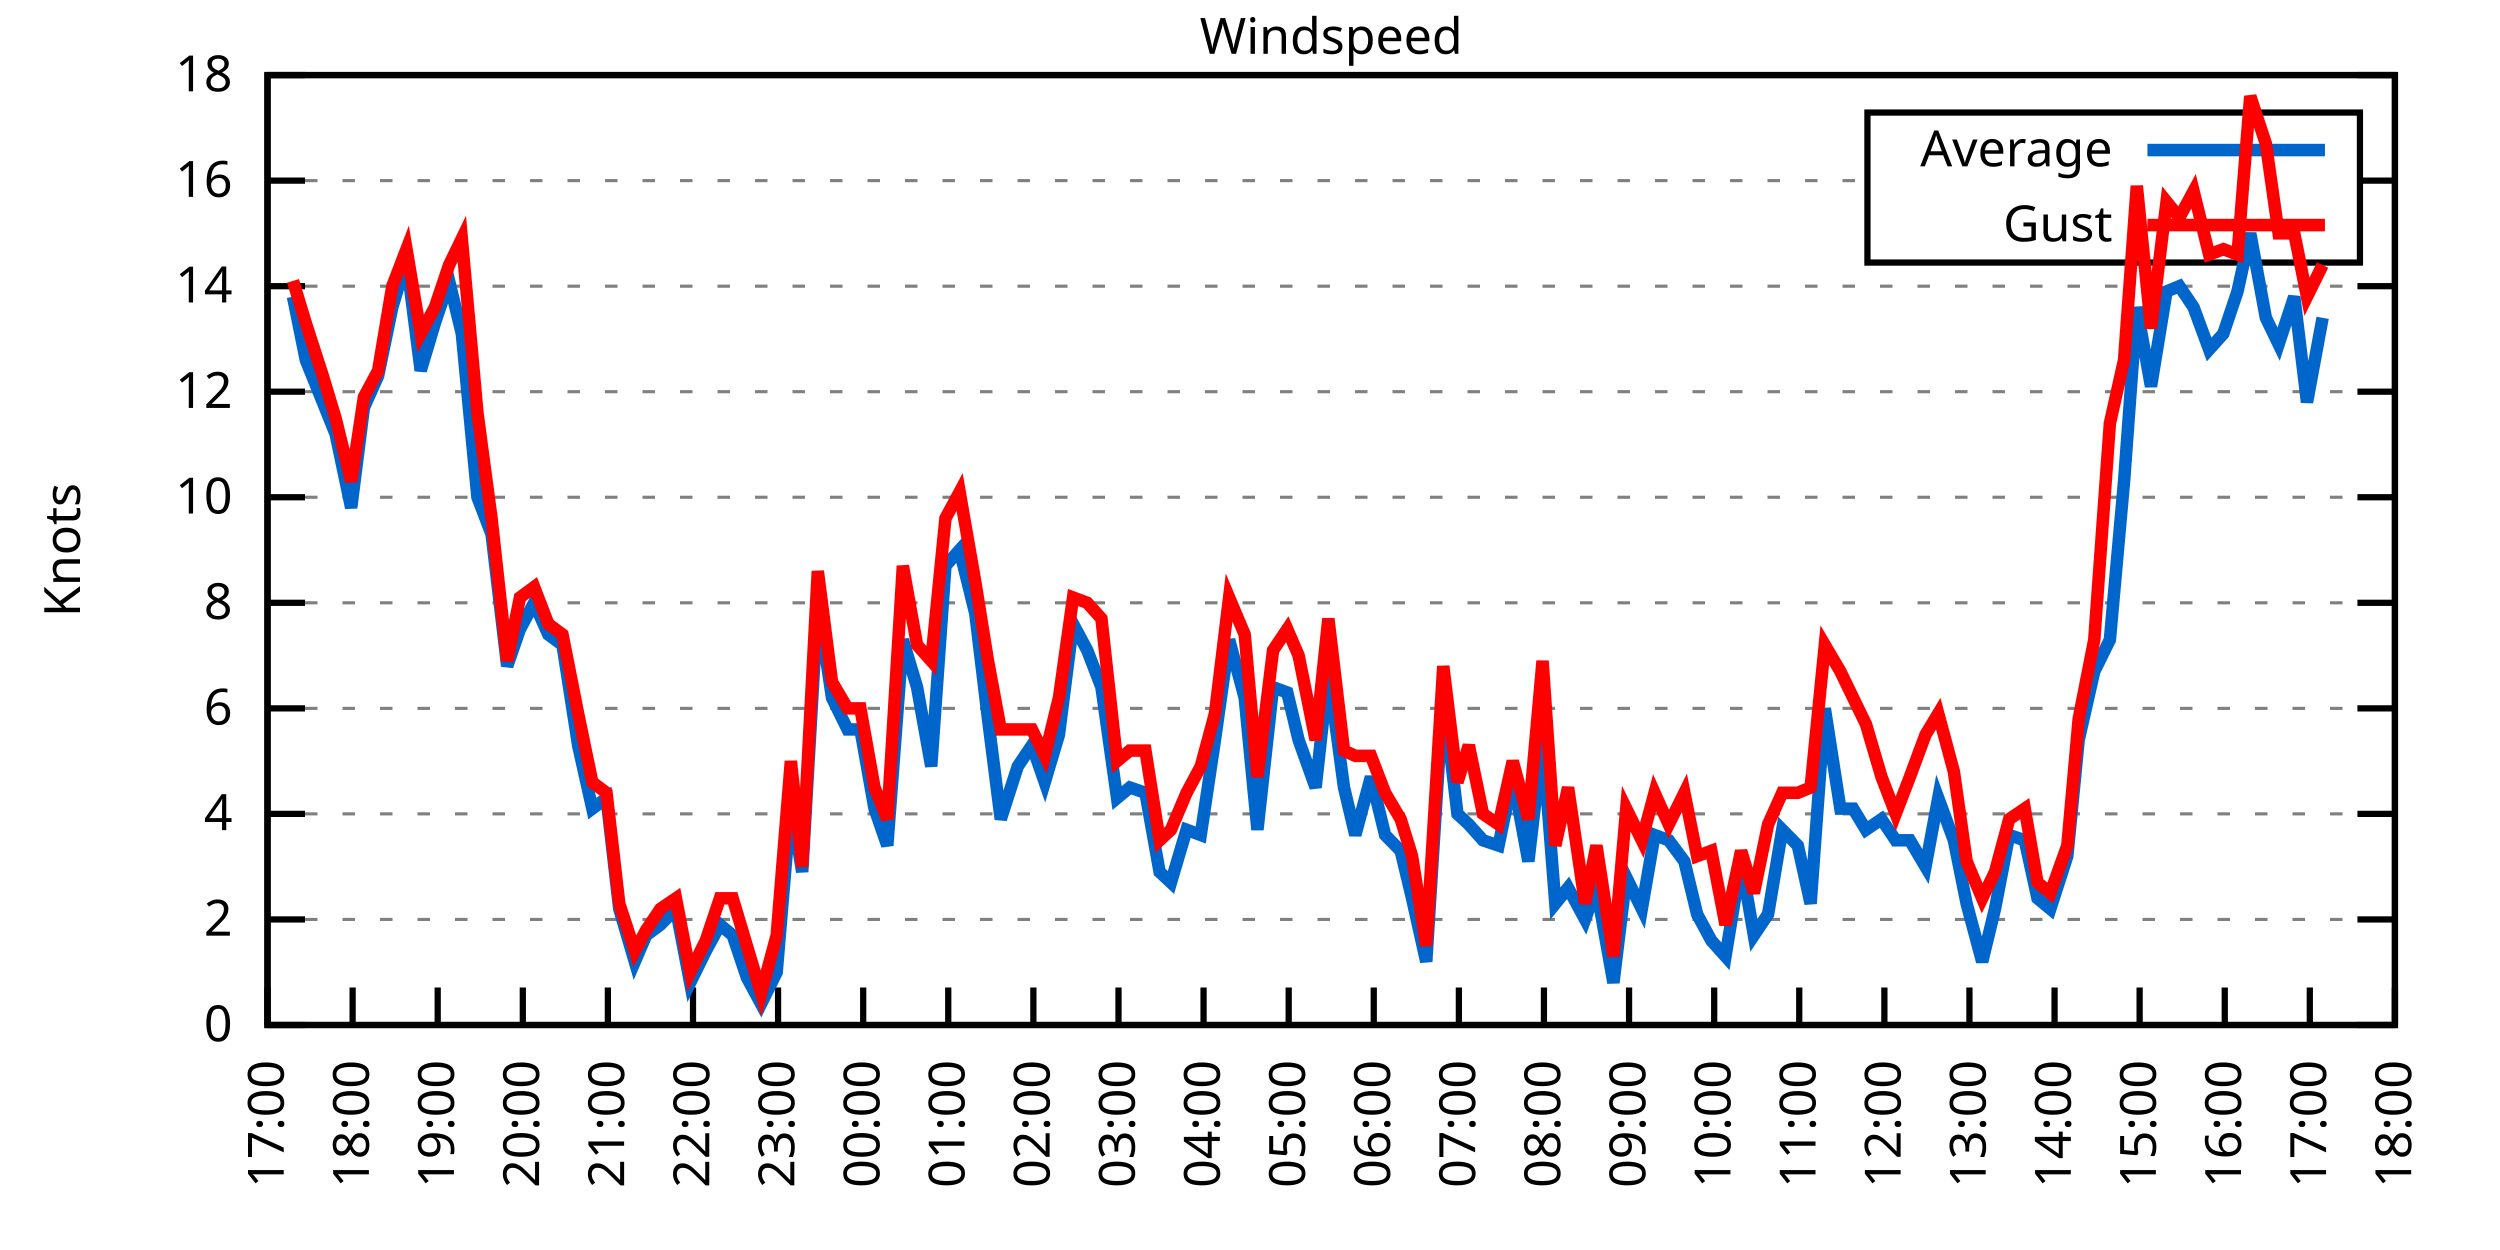
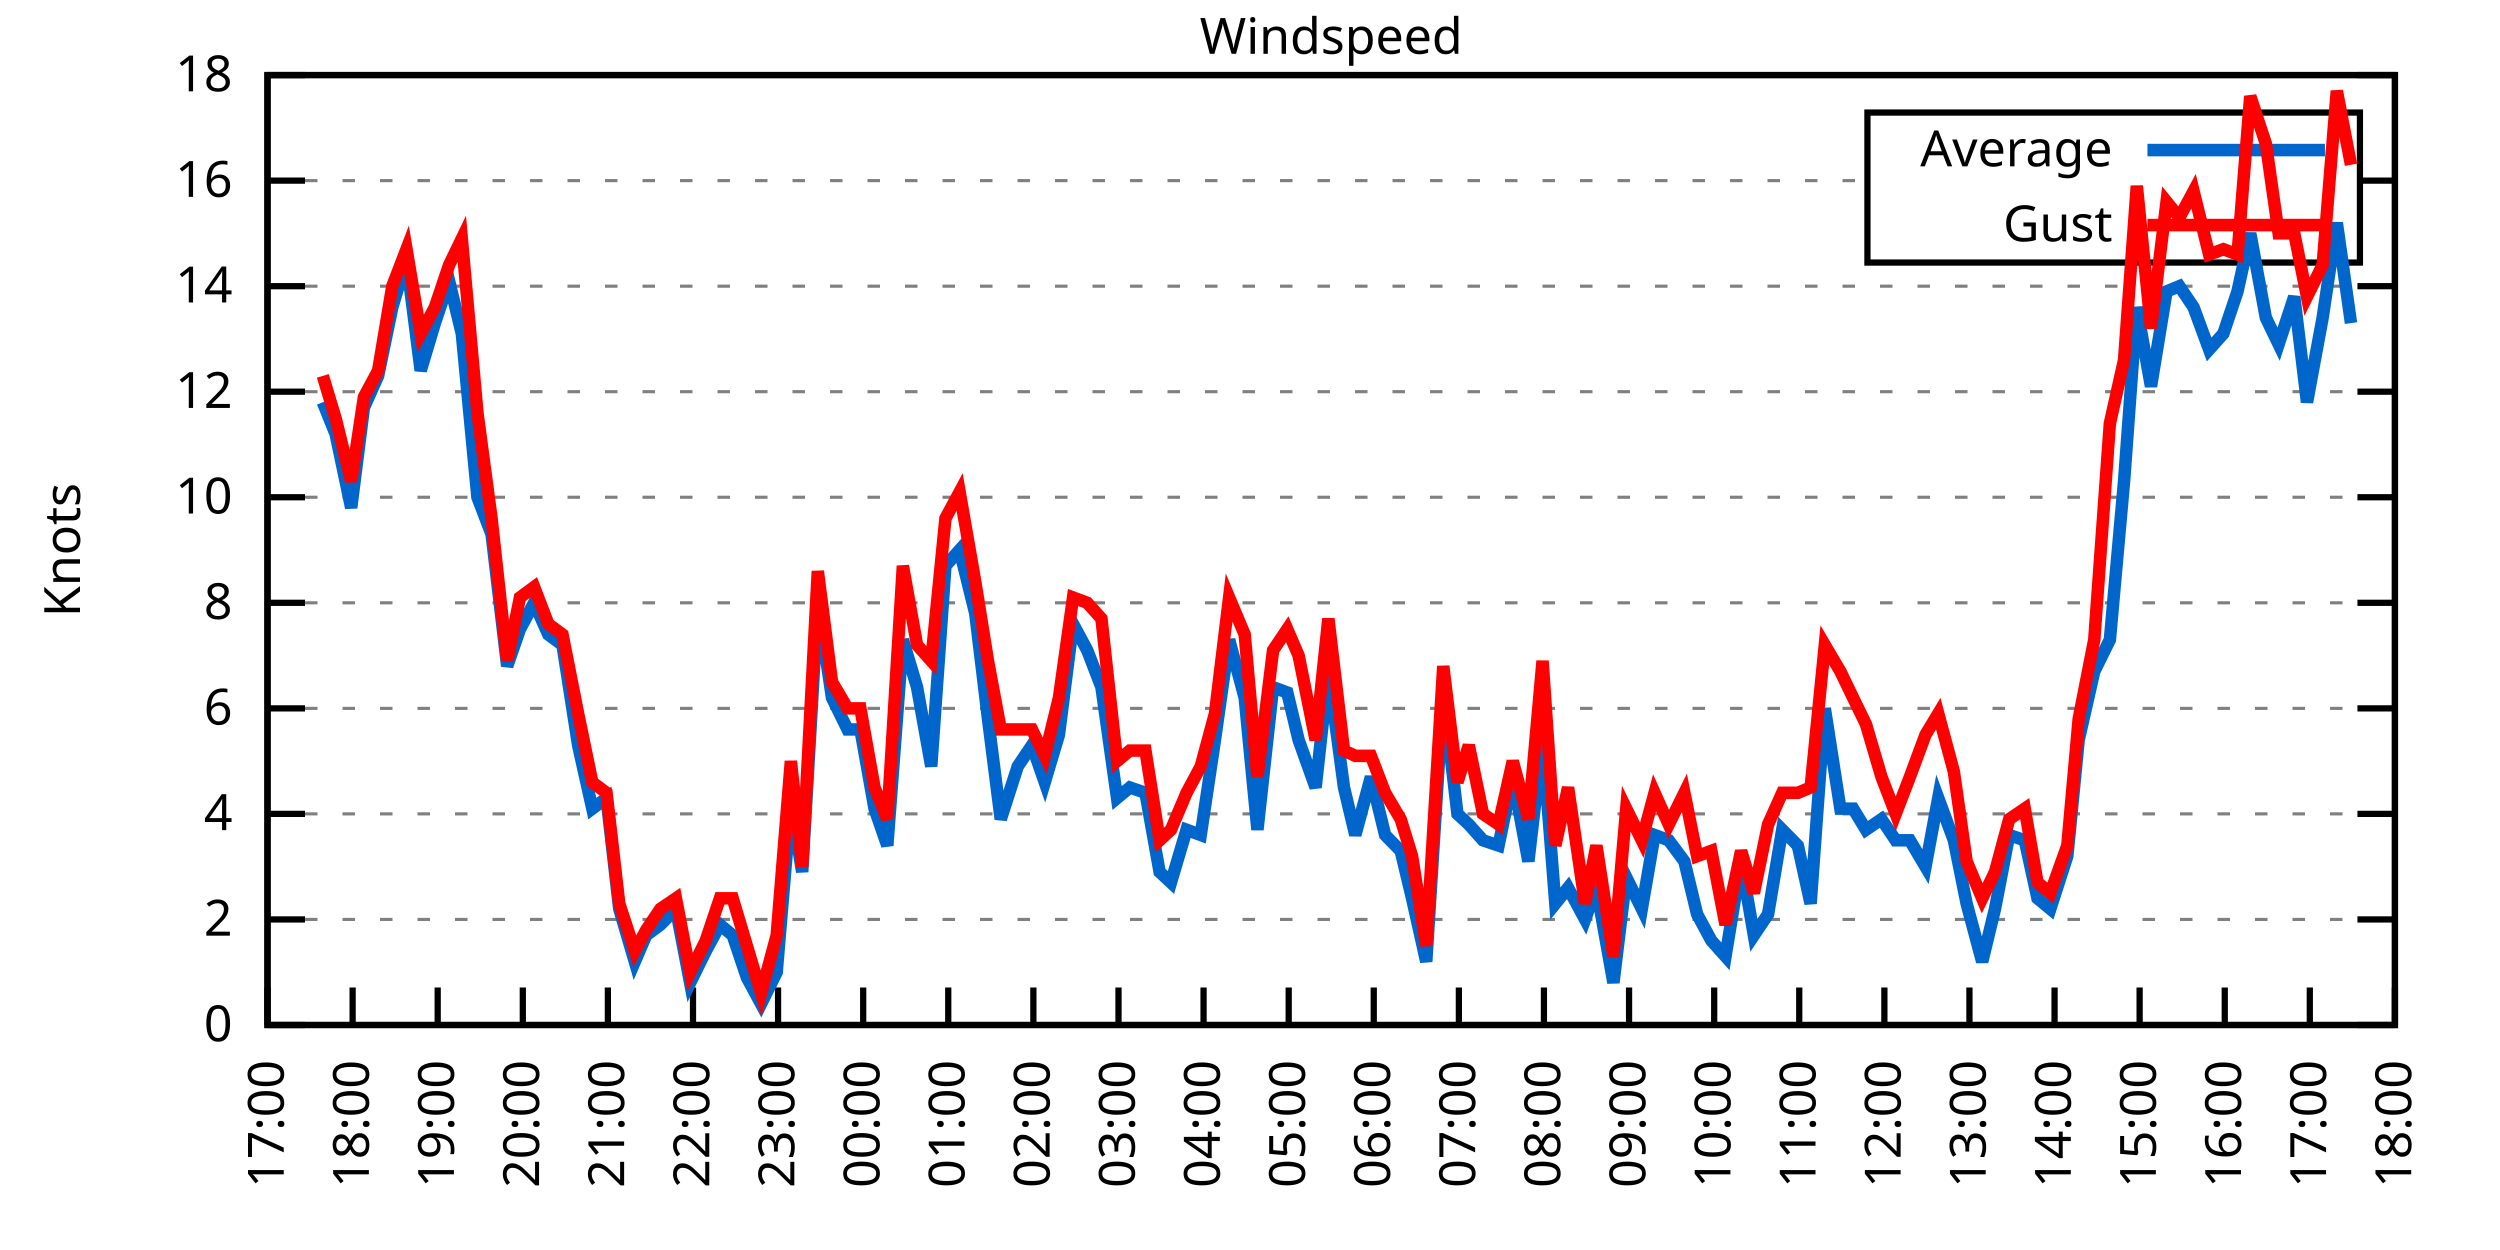
<svg xmlns="http://www.w3.org/2000/svg" xmlns:xlink="http://www.w3.org/1999/xlink" width="400" height="200" viewBox="0 0 400 200">
  <g id="gnuplot_canvas">
    <rect x="0" y="0" width="400" height="200" fill="none" />
    <defs>
      <circle id="gpDot" r="0.5" stroke-width="0.5" stroke="currentColor" />
      <path id="gpPt0" stroke-width="0.333" stroke="currentColor" d="M-1,0 h2 M0,-1 v2" />
      <path id="gpPt1" stroke-width="0.333" stroke="currentColor" d="M-1,-1 L1,1 M1,-1 L-1,1" />
      <path id="gpPt2" stroke-width="0.333" stroke="currentColor" d="M-1,0 L1,0 M0,-1 L0,1 M-1,-1 L1,1 M-1,1 L1,-1" />
      <rect id="gpPt3" stroke-width="0.333" stroke="currentColor" x="-1" y="-1" width="2" height="2" />
      <rect id="gpPt4" stroke-width="0.333" stroke="currentColor" fill="currentColor" x="-1" y="-1" width="2" height="2" />
      <circle id="gpPt5" stroke-width="0.333" stroke="currentColor" cx="0" cy="0" r="1" />
      <use xlink:href="#gpPt5" id="gpPt6" fill="currentColor" stroke="none" />
      <path id="gpPt7" stroke-width="0.333" stroke="currentColor" d="M0,-1.33 L-1.33,0.67 L1.33,0.67 z" />
      <use xlink:href="#gpPt7" id="gpPt8" fill="currentColor" stroke="none" />
      <use xlink:href="#gpPt7" id="gpPt9" stroke="currentColor" transform="rotate(180)" />
      <use xlink:href="#gpPt9" id="gpPt10" fill="currentColor" stroke="none" />
      <use xlink:href="#gpPt3" id="gpPt11" stroke="currentColor" transform="rotate(45)" />
      <use xlink:href="#gpPt11" id="gpPt12" fill="currentColor" stroke="none" />
      <path id="gpPt13" stroke-width="0.333" stroke="currentColor" d="M0,1.330 L1.265,0.411 L0.782,-1.067 L-0.782,-1.076 L-1.265,0.411 z" />
      <use xlink:href="#gpPt13" id="gpPt14" fill="currentColor" stroke="none" />
      <filter id="textbox" filterUnits="objectBoundingBox" x="0" y="0" height="1" width="1">
        <feFlood flood-color="white" flood-opacity="1" result="bgnd" />
        <feComposite in="SourceGraphic" in2="bgnd" operator="atop" />
      </filter>
      <filter id="greybox" filterUnits="objectBoundingBox" x="0" y="0" height="1" width="1">
        <feFlood flood-color="lightgrey" flood-opacity="1" result="grey" />
        <feComposite in="SourceGraphic" in2="grey" operator="atop" />
      </filter>
    </defs>
    <g fill="none" color="white" stroke="currentColor" stroke-width="1.00" stroke-linecap="butt" stroke-linejoin="miter">
</g>
    <g fill="none" color="black" stroke="currentColor" stroke-width="1.00" stroke-linecap="butt" stroke-linejoin="miter">
      <g stroke="none" shape-rendering="crispEdges">
        <polygon fill="rgb(255, 255, 255)" points="42.80,164.00 383.18,164.00 383.18,12.02 42.80,12.02 " />
      </g>
    </g>
    <g fill="none" color="black" stroke="currentColor" stroke-width="1.00" stroke-linecap="butt" stroke-linejoin="miter">
</g>
    <g fill="none" color="black" stroke="black" stroke-width="0.50" stroke-linecap="butt" stroke-linejoin="miter">
</g>
    <g fill="none" color="gray" stroke="currentColor" stroke-width="0.50" stroke-linecap="butt" stroke-linejoin="miter">
      <path stroke="gray" stroke-dasharray="2,4" class="gridline" d="M42.80,164.00 L383.19,164.00  " />
    </g>
    <g fill="none" color="gray" stroke="gray" stroke-width="1.00" stroke-linecap="butt" stroke-linejoin="miter">
</g>
    <g fill="none" color="black" stroke="currentColor" stroke-width="1.00" stroke-linecap="butt" stroke-linejoin="miter">
      <path stroke="black" d="M42.80,164.00 L48.80,164.00 M383.19,164.00 L377.19,164.00  " />
      <g transform="translate(37.20,166.60)" stroke="none" fill="black" font-family="Sans" font-size="8.00" text-anchor="end">
        <text>
          <tspan font-family="Sans"> 0</tspan>
        </text>
      </g>
    </g>
    <g fill="none" color="black" stroke="currentColor" stroke-width="1.00" stroke-linecap="butt" stroke-linejoin="miter">
</g>
    <g fill="none" color="black" stroke="black" stroke-width="0.50" stroke-linecap="butt" stroke-linejoin="miter">
</g>
    <g fill="none" color="gray" stroke="currentColor" stroke-width="0.50" stroke-linecap="butt" stroke-linejoin="miter">
      <path stroke="gray" stroke-dasharray="2,4" class="gridline" d="M42.80,147.11 L383.19,147.11  " />
    </g>
    <g fill="none" color="gray" stroke="gray" stroke-width="1.00" stroke-linecap="butt" stroke-linejoin="miter">
</g>
    <g fill="none" color="black" stroke="currentColor" stroke-width="1.00" stroke-linecap="butt" stroke-linejoin="miter">
      <path stroke="black" d="M42.80,147.11 L48.80,147.11 M383.19,147.11 L377.19,147.11  " />
      <g transform="translate(37.20,149.71)" stroke="none" fill="black" font-family="Sans" font-size="8.00" text-anchor="end">
        <text>
          <tspan font-family="Sans"> 2</tspan>
        </text>
      </g>
    </g>
    <g fill="none" color="black" stroke="currentColor" stroke-width="1.00" stroke-linecap="butt" stroke-linejoin="miter">
</g>
    <g fill="none" color="black" stroke="black" stroke-width="0.50" stroke-linecap="butt" stroke-linejoin="miter">
</g>
    <g fill="none" color="gray" stroke="currentColor" stroke-width="0.50" stroke-linecap="butt" stroke-linejoin="miter">
      <path stroke="gray" stroke-dasharray="2,4" class="gridline" d="M42.80,130.22 L383.19,130.22  " />
    </g>
    <g fill="none" color="gray" stroke="gray" stroke-width="1.00" stroke-linecap="butt" stroke-linejoin="miter">
</g>
    <g fill="none" color="black" stroke="currentColor" stroke-width="1.00" stroke-linecap="butt" stroke-linejoin="miter">
      <path stroke="black" d="M42.80,130.22 L48.80,130.22 M383.19,130.22 L377.19,130.22  " />
      <g transform="translate(37.20,132.82)" stroke="none" fill="black" font-family="Sans" font-size="8.00" text-anchor="end">
        <text>
          <tspan font-family="Sans"> 4</tspan>
        </text>
      </g>
    </g>
    <g fill="none" color="black" stroke="currentColor" stroke-width="1.00" stroke-linecap="butt" stroke-linejoin="miter">
</g>
    <g fill="none" color="black" stroke="black" stroke-width="0.50" stroke-linecap="butt" stroke-linejoin="miter">
</g>
    <g fill="none" color="gray" stroke="currentColor" stroke-width="0.50" stroke-linecap="butt" stroke-linejoin="miter">
      <path stroke="gray" stroke-dasharray="2,4" class="gridline" d="M42.80,113.34 L383.19,113.34  " />
    </g>
    <g fill="none" color="gray" stroke="gray" stroke-width="1.00" stroke-linecap="butt" stroke-linejoin="miter">
</g>
    <g fill="none" color="black" stroke="currentColor" stroke-width="1.00" stroke-linecap="butt" stroke-linejoin="miter">
      <path stroke="black" d="M42.80,113.34 L48.80,113.34 M383.19,113.34 L377.19,113.34  " />
      <g transform="translate(37.20,115.94)" stroke="none" fill="black" font-family="Sans" font-size="8.00" text-anchor="end">
        <text>
          <tspan font-family="Sans"> 6</tspan>
        </text>
      </g>
    </g>
    <g fill="none" color="black" stroke="currentColor" stroke-width="1.00" stroke-linecap="butt" stroke-linejoin="miter">
</g>
    <g fill="none" color="black" stroke="black" stroke-width="0.50" stroke-linecap="butt" stroke-linejoin="miter">
</g>
    <g fill="none" color="gray" stroke="currentColor" stroke-width="0.50" stroke-linecap="butt" stroke-linejoin="miter">
      <path stroke="gray" stroke-dasharray="2,4" class="gridline" d="M42.80,96.45 L383.19,96.45  " />
    </g>
    <g fill="none" color="gray" stroke="gray" stroke-width="1.00" stroke-linecap="butt" stroke-linejoin="miter">
</g>
    <g fill="none" color="black" stroke="currentColor" stroke-width="1.00" stroke-linecap="butt" stroke-linejoin="miter">
      <path stroke="black" d="M42.80,96.45 L48.80,96.45 M383.19,96.45 L377.19,96.45  " />
      <g transform="translate(37.20,99.05)" stroke="none" fill="black" font-family="Sans" font-size="8.00" text-anchor="end">
        <text>
          <tspan font-family="Sans"> 8</tspan>
        </text>
      </g>
    </g>
    <g fill="none" color="black" stroke="currentColor" stroke-width="1.00" stroke-linecap="butt" stroke-linejoin="miter">
</g>
    <g fill="none" color="black" stroke="black" stroke-width="0.50" stroke-linecap="butt" stroke-linejoin="miter">
</g>
    <g fill="none" color="gray" stroke="currentColor" stroke-width="0.50" stroke-linecap="butt" stroke-linejoin="miter">
      <path stroke="gray" stroke-dasharray="2,4" class="gridline" d="M42.80,79.56 L383.19,79.56  " />
    </g>
    <g fill="none" color="gray" stroke="gray" stroke-width="1.00" stroke-linecap="butt" stroke-linejoin="miter">
</g>
    <g fill="none" color="black" stroke="currentColor" stroke-width="1.00" stroke-linecap="butt" stroke-linejoin="miter">
      <path stroke="black" d="M42.80,79.56 L48.80,79.56 M383.19,79.56 L377.19,79.56  " />
      <g transform="translate(37.20,82.16)" stroke="none" fill="black" font-family="Sans" font-size="8.00" text-anchor="end">
        <text>
          <tspan font-family="Sans"> 10</tspan>
        </text>
      </g>
    </g>
    <g fill="none" color="black" stroke="currentColor" stroke-width="1.00" stroke-linecap="butt" stroke-linejoin="miter">
</g>
    <g fill="none" color="black" stroke="black" stroke-width="0.50" stroke-linecap="butt" stroke-linejoin="miter">
</g>
    <g fill="none" color="gray" stroke="currentColor" stroke-width="0.50" stroke-linecap="butt" stroke-linejoin="miter">
      <path stroke="gray" stroke-dasharray="2,4" class="gridline" d="M42.80,62.67 L383.19,62.67  " />
    </g>
    <g fill="none" color="gray" stroke="gray" stroke-width="1.00" stroke-linecap="butt" stroke-linejoin="miter">
</g>
    <g fill="none" color="black" stroke="currentColor" stroke-width="1.00" stroke-linecap="butt" stroke-linejoin="miter">
      <path stroke="black" d="M42.80,62.67 L48.80,62.67 M383.19,62.67 L377.19,62.67  " />
      <g transform="translate(37.20,65.27)" stroke="none" fill="black" font-family="Sans" font-size="8.00" text-anchor="end">
        <text>
          <tspan font-family="Sans"> 12</tspan>
        </text>
      </g>
    </g>
    <g fill="none" color="black" stroke="currentColor" stroke-width="1.00" stroke-linecap="butt" stroke-linejoin="miter">
</g>
    <g fill="none" color="black" stroke="black" stroke-width="0.50" stroke-linecap="butt" stroke-linejoin="miter">
</g>
    <g fill="none" color="gray" stroke="currentColor" stroke-width="0.50" stroke-linecap="butt" stroke-linejoin="miter">
      <path stroke="gray" stroke-dasharray="2,4" class="gridline" d="M42.80,45.79 L383.19,45.79  " />
    </g>
    <g fill="none" color="gray" stroke="gray" stroke-width="1.00" stroke-linecap="butt" stroke-linejoin="miter">
</g>
    <g fill="none" color="black" stroke="currentColor" stroke-width="1.00" stroke-linecap="butt" stroke-linejoin="miter">
      <path stroke="black" d="M42.80,45.79 L48.80,45.79 M383.19,45.79 L377.19,45.79  " />
      <g transform="translate(37.20,48.39)" stroke="none" fill="black" font-family="Sans" font-size="8.00" text-anchor="end">
        <text>
          <tspan font-family="Sans"> 14</tspan>
        </text>
      </g>
    </g>
    <g fill="none" color="black" stroke="currentColor" stroke-width="1.00" stroke-linecap="butt" stroke-linejoin="miter">
</g>
    <g fill="none" color="black" stroke="black" stroke-width="0.50" stroke-linecap="butt" stroke-linejoin="miter">
</g>
    <g fill="none" color="gray" stroke="currentColor" stroke-width="0.50" stroke-linecap="butt" stroke-linejoin="miter">
      <path stroke="gray" stroke-dasharray="2,4" class="gridline" d="M42.80,28.90 L298.79,28.90 M377.59,28.90 L383.19,28.90  " />
    </g>
    <g fill="none" color="gray" stroke="gray" stroke-width="1.00" stroke-linecap="butt" stroke-linejoin="miter">
</g>
    <g fill="none" color="black" stroke="currentColor" stroke-width="1.00" stroke-linecap="butt" stroke-linejoin="miter">
      <path stroke="black" d="M42.80,28.90 L48.80,28.90 M383.19,28.90 L377.19,28.90  " />
      <g transform="translate(37.20,31.50)" stroke="none" fill="black" font-family="Sans" font-size="8.00" text-anchor="end">
        <text>
          <tspan font-family="Sans"> 16</tspan>
        </text>
      </g>
    </g>
    <g fill="none" color="black" stroke="currentColor" stroke-width="1.00" stroke-linecap="butt" stroke-linejoin="miter">
</g>
    <g fill="none" color="black" stroke="black" stroke-width="0.50" stroke-linecap="butt" stroke-linejoin="miter">
</g>
    <g fill="none" color="gray" stroke="currentColor" stroke-width="0.50" stroke-linecap="butt" stroke-linejoin="miter">
      <path stroke="gray" stroke-dasharray="2,4" class="gridline" d="M42.80,12.01 L383.19,12.01  " />
    </g>
    <g fill="none" color="gray" stroke="gray" stroke-width="1.00" stroke-linecap="butt" stroke-linejoin="miter">
</g>
    <g fill="none" color="black" stroke="currentColor" stroke-width="1.00" stroke-linecap="butt" stroke-linejoin="miter">
      <path stroke="black" d="M42.80,12.01 L48.80,12.01 M383.19,12.01 L377.19,12.01  " />
      <g transform="translate(37.20,14.61)" stroke="none" fill="black" font-family="Sans" font-size="8.00" text-anchor="end">
        <text>
          <tspan font-family="Sans"> 18</tspan>
        </text>
      </g>
    </g>
    <g fill="none" color="black" stroke="currentColor" stroke-width="1.00" stroke-linecap="butt" stroke-linejoin="miter">
      <path stroke="black" d="M42.80,164.00 L42.80,158.00  " />
      <g transform="translate(45.40,169.60) rotate(270.00)" stroke="none" fill="black" font-family="Sans" font-size="8.00" text-anchor="end">
        <text>
          <tspan font-family="Sans">17:00</tspan>
        </text>
      </g>
    </g>
    <g fill="none" color="black" stroke="currentColor" stroke-width="1.00" stroke-linecap="butt" stroke-linejoin="miter">
      <path stroke="black" d="M56.42,164.00 L56.42,158.00  " />
      <g transform="translate(59.02,169.60) rotate(270.00)" stroke="none" fill="black" font-family="Sans" font-size="8.00" text-anchor="end">
        <text>
          <tspan font-family="Sans">18:00</tspan>
        </text>
      </g>
    </g>
    <g fill="none" color="black" stroke="currentColor" stroke-width="1.00" stroke-linecap="butt" stroke-linejoin="miter">
      <path stroke="black" d="M70.03,164.00 L70.03,158.00  " />
      <g transform="translate(72.63,169.60) rotate(270.00)" stroke="none" fill="black" font-family="Sans" font-size="8.00" text-anchor="end">
        <text>
          <tspan font-family="Sans">19:00</tspan>
        </text>
      </g>
    </g>
    <g fill="none" color="black" stroke="currentColor" stroke-width="1.00" stroke-linecap="butt" stroke-linejoin="miter">
      <path stroke="black" d="M83.65,164.00 L83.65,158.00  " />
      <g transform="translate(86.25,169.60) rotate(270.00)" stroke="none" fill="black" font-family="Sans" font-size="8.00" text-anchor="end">
        <text>
          <tspan font-family="Sans">20:00</tspan>
        </text>
      </g>
    </g>
    <g fill="none" color="black" stroke="currentColor" stroke-width="1.00" stroke-linecap="butt" stroke-linejoin="miter">
      <path stroke="black" d="M97.26,164.00 L97.26,158.00  " />
      <g transform="translate(99.86,169.60) rotate(270.00)" stroke="none" fill="black" font-family="Sans" font-size="8.00" text-anchor="end">
        <text>
          <tspan font-family="Sans">21:00</tspan>
        </text>
      </g>
    </g>
    <g fill="none" color="black" stroke="currentColor" stroke-width="1.00" stroke-linecap="butt" stroke-linejoin="miter">
      <path stroke="black" d="M110.88,164.00 L110.88,158.00  " />
      <g transform="translate(113.48,169.60) rotate(270.00)" stroke="none" fill="black" font-family="Sans" font-size="8.00" text-anchor="end">
        <text>
          <tspan font-family="Sans">22:00</tspan>
        </text>
      </g>
    </g>
    <g fill="none" color="black" stroke="currentColor" stroke-width="1.00" stroke-linecap="butt" stroke-linejoin="miter">
      <path stroke="black" d="M124.49,164.00 L124.49,158.00  " />
      <g transform="translate(127.09,169.60) rotate(270.00)" stroke="none" fill="black" font-family="Sans" font-size="8.00" text-anchor="end">
        <text>
          <tspan font-family="Sans">23:00</tspan>
        </text>
      </g>
    </g>
    <g fill="none" color="black" stroke="currentColor" stroke-width="1.00" stroke-linecap="butt" stroke-linejoin="miter">
      <path stroke="black" d="M138.11,164.00 L138.11,158.00  " />
      <g transform="translate(140.71,169.60) rotate(270.00)" stroke="none" fill="black" font-family="Sans" font-size="8.00" text-anchor="end">
        <text>
          <tspan font-family="Sans">00:00</tspan>
        </text>
      </g>
    </g>
    <g fill="none" color="black" stroke="currentColor" stroke-width="1.00" stroke-linecap="butt" stroke-linejoin="miter">
      <path stroke="black" d="M151.72,164.00 L151.72,158.00  " />
      <g transform="translate(154.32,169.60) rotate(270.00)" stroke="none" fill="black" font-family="Sans" font-size="8.00" text-anchor="end">
        <text>
          <tspan font-family="Sans">01:00</tspan>
        </text>
      </g>
    </g>
    <g fill="none" color="black" stroke="currentColor" stroke-width="1.00" stroke-linecap="butt" stroke-linejoin="miter">
      <path stroke="black" d="M165.34,164.00 L165.34,158.00  " />
      <g transform="translate(167.94,169.60) rotate(270.00)" stroke="none" fill="black" font-family="Sans" font-size="8.00" text-anchor="end">
        <text>
          <tspan font-family="Sans">02:00</tspan>
        </text>
      </g>
    </g>
    <g fill="none" color="black" stroke="currentColor" stroke-width="1.00" stroke-linecap="butt" stroke-linejoin="miter">
      <path stroke="black" d="M178.96,164.00 L178.96,158.00  " />
      <g transform="translate(181.56,169.60) rotate(270.00)" stroke="none" fill="black" font-family="Sans" font-size="8.00" text-anchor="end">
        <text>
          <tspan font-family="Sans">03:00</tspan>
        </text>
      </g>
    </g>
    <g fill="none" color="black" stroke="currentColor" stroke-width="1.00" stroke-linecap="butt" stroke-linejoin="miter">
      <path stroke="black" d="M192.57,164.00 L192.57,158.00  " />
      <g transform="translate(195.17,169.60) rotate(270.00)" stroke="none" fill="black" font-family="Sans" font-size="8.00" text-anchor="end">
        <text>
          <tspan font-family="Sans">04:00</tspan>
        </text>
      </g>
    </g>
    <g fill="none" color="black" stroke="currentColor" stroke-width="1.00" stroke-linecap="butt" stroke-linejoin="miter">
      <path stroke="black" d="M206.19,164.00 L206.19,158.00  " />
      <g transform="translate(208.79,169.60) rotate(270.00)" stroke="none" fill="black" font-family="Sans" font-size="8.00" text-anchor="end">
        <text>
          <tspan font-family="Sans">05:00</tspan>
        </text>
      </g>
    </g>
    <g fill="none" color="black" stroke="currentColor" stroke-width="1.00" stroke-linecap="butt" stroke-linejoin="miter">
      <path stroke="black" d="M219.80,164.00 L219.80,158.00  " />
      <g transform="translate(222.40,169.60) rotate(270.00)" stroke="none" fill="black" font-family="Sans" font-size="8.00" text-anchor="end">
        <text>
          <tspan font-family="Sans">06:00</tspan>
        </text>
      </g>
    </g>
    <g fill="none" color="black" stroke="currentColor" stroke-width="1.00" stroke-linecap="butt" stroke-linejoin="miter">
      <path stroke="black" d="M233.42,164.00 L233.42,158.00  " />
      <g transform="translate(236.02,169.60) rotate(270.00)" stroke="none" fill="black" font-family="Sans" font-size="8.00" text-anchor="end">
        <text>
          <tspan font-family="Sans">07:00</tspan>
        </text>
      </g>
    </g>
    <g fill="none" color="black" stroke="currentColor" stroke-width="1.00" stroke-linecap="butt" stroke-linejoin="miter">
      <path stroke="black" d="M247.03,164.00 L247.03,158.00  " />
      <g transform="translate(249.63,169.60) rotate(270.00)" stroke="none" fill="black" font-family="Sans" font-size="8.00" text-anchor="end">
        <text>
          <tspan font-family="Sans">08:00</tspan>
        </text>
      </g>
    </g>
    <g fill="none" color="black" stroke="currentColor" stroke-width="1.00" stroke-linecap="butt" stroke-linejoin="miter">
      <path stroke="black" d="M260.65,164.00 L260.65,158.00  " />
      <g transform="translate(263.25,169.60) rotate(270.00)" stroke="none" fill="black" font-family="Sans" font-size="8.00" text-anchor="end">
        <text>
          <tspan font-family="Sans">09:00</tspan>
        </text>
      </g>
    </g>
    <g fill="none" color="black" stroke="currentColor" stroke-width="1.00" stroke-linecap="butt" stroke-linejoin="miter">
      <path stroke="black" d="M274.27,164.00 L274.27,158.00  " />
      <g transform="translate(276.87,169.60) rotate(270.00)" stroke="none" fill="black" font-family="Sans" font-size="8.00" text-anchor="end">
        <text>
          <tspan font-family="Sans">10:00</tspan>
        </text>
      </g>
    </g>
    <g fill="none" color="black" stroke="currentColor" stroke-width="1.00" stroke-linecap="butt" stroke-linejoin="miter">
      <path stroke="black" d="M287.88,164.00 L287.88,158.00  " />
      <g transform="translate(290.48,169.60) rotate(270.00)" stroke="none" fill="black" font-family="Sans" font-size="8.00" text-anchor="end">
        <text>
          <tspan font-family="Sans">11:00</tspan>
        </text>
      </g>
    </g>
    <g fill="none" color="black" stroke="currentColor" stroke-width="1.00" stroke-linecap="butt" stroke-linejoin="miter">
      <path stroke="black" d="M301.50,164.00 L301.50,158.00  " />
      <g transform="translate(304.10,169.60) rotate(270.00)" stroke="none" fill="black" font-family="Sans" font-size="8.00" text-anchor="end">
        <text>
          <tspan font-family="Sans">12:00</tspan>
        </text>
      </g>
    </g>
    <g fill="none" color="black" stroke="currentColor" stroke-width="1.00" stroke-linecap="butt" stroke-linejoin="miter">
      <path stroke="black" d="M315.11,164.00 L315.11,158.00  " />
      <g transform="translate(317.71,169.60) rotate(270.00)" stroke="none" fill="black" font-family="Sans" font-size="8.00" text-anchor="end">
        <text>
          <tspan font-family="Sans">13:00</tspan>
        </text>
      </g>
    </g>
    <g fill="none" color="black" stroke="currentColor" stroke-width="1.00" stroke-linecap="butt" stroke-linejoin="miter">
      <path stroke="black" d="M328.73,164.00 L328.73,158.00  " />
      <g transform="translate(331.33,169.60) rotate(270.00)" stroke="none" fill="black" font-family="Sans" font-size="8.00" text-anchor="end">
        <text>
          <tspan font-family="Sans">14:00</tspan>
        </text>
      </g>
    </g>
    <g fill="none" color="black" stroke="currentColor" stroke-width="1.00" stroke-linecap="butt" stroke-linejoin="miter">
      <path stroke="black" d="M342.34,164.00 L342.34,158.00  " />
      <g transform="translate(344.94,169.60) rotate(270.00)" stroke="none" fill="black" font-family="Sans" font-size="8.00" text-anchor="end">
        <text>
          <tspan font-family="Sans">15:00</tspan>
        </text>
      </g>
    </g>
    <g fill="none" color="black" stroke="currentColor" stroke-width="1.00" stroke-linecap="butt" stroke-linejoin="miter">
      <path stroke="black" d="M355.96,164.00 L355.96,158.00  " />
      <g transform="translate(358.56,169.60) rotate(270.00)" stroke="none" fill="black" font-family="Sans" font-size="8.00" text-anchor="end">
        <text>
          <tspan font-family="Sans">16:00</tspan>
        </text>
      </g>
    </g>
    <g fill="none" color="black" stroke="currentColor" stroke-width="1.00" stroke-linecap="butt" stroke-linejoin="miter">
      <path stroke="black" d="M369.57,164.00 L369.57,158.00  " />
      <g transform="translate(372.17,169.60) rotate(270.00)" stroke="none" fill="black" font-family="Sans" font-size="8.00" text-anchor="end">
        <text>
          <tspan font-family="Sans">17:00</tspan>
        </text>
      </g>
    </g>
    <g fill="none" color="black" stroke="currentColor" stroke-width="1.00" stroke-linecap="butt" stroke-linejoin="miter">
      <path stroke="black" d="M383.19,164.00 L383.19,158.00  " />
      <g transform="translate(385.79,169.60) rotate(270.00)" stroke="none" fill="black" font-family="Sans" font-size="8.00" text-anchor="end">
        <text>
          <tspan font-family="Sans">18:00</tspan>
        </text>
      </g>
    </g>
    <g fill="none" color="black" stroke="currentColor" stroke-width="1.00" stroke-linecap="butt" stroke-linejoin="miter">
</g>
    <g fill="none" color="black" stroke="currentColor" stroke-width="1.00" stroke-linecap="butt" stroke-linejoin="miter">
      <path stroke="black" d="M42.80,12.01 L42.80,164.00 L383.19,164.00 L383.19,12.01 L42.80,12.01 Z  " />
    </g>
    <g fill="none" color="black" stroke="currentColor" stroke-width="1.00" stroke-linecap="butt" stroke-linejoin="miter">
</g>
    <g fill="none" color="black" stroke="currentColor" stroke-width="1.00" stroke-linecap="butt" stroke-linejoin="miter">
      <path stroke="black" d="M298.79,42.01 L298.79,18.01 L377.59,18.01 L377.59,42.01 L298.79,42.01 Z  " />
    </g>
    <g id="Windspeed_plot_1">
      <g fill="none" color="white" stroke="black" stroke-width="2.00" stroke-linecap="butt" stroke-linejoin="miter">
</g>
      <g fill="none" color="black" stroke="currentColor" stroke-width="2.00" stroke-linecap="butt" stroke-linejoin="miter">
        <g transform="translate(337.99,26.61)" stroke="none" fill="black" font-family="Sans" font-size="8.00" text-anchor="end">
          <text>
            <tspan font-family="Sans">Average</tspan>
          </text>
        </g>
      </g>
      <g fill="none" color="black" stroke="currentColor" stroke-width="2.00" stroke-linecap="butt" stroke-linejoin="miter">
-         <path stroke="rgb(  0, 102, 204)" d="M343.59,24.01 L371.99,24.01 M46.88,47.47 L48.93,57.61 L51.65,64.36 L53.69,69.43 L56.19,81.25 L58.23,65.21   L60.50,60.14 L62.77,49.16 L65.04,41.56 L67.31,59.30 L69.58,51.70 L71.85,44.94 L73.89,53.39 L76.39,79.56   L78.65,85.47 L81.15,106.58 L83.19,100.67 L85.46,96.45 L87.73,101.52 L90.00,103.20 L92.50,119.25 L94.77,129.38   L97.04,127.69 L99.08,145.42 L101.57,153.87 L103.39,149.65 L105.66,147.96 L108.15,145.42 L110.42,157.24 L112.92,152.18   L115.19,147.96 L117.23,149.65 L119.50,156.40 L121.77,160.62 L124.27,155.56 L126.54,128.54 L128.35,139.51 L130.85,96.45   L133.12,111.65 L135.61,116.71 L137.66,116.71 L139.92,129.38 L141.97,135.29 L144.46,102.36 L146.73,109.96 L149.00,122.62   L151.27,90.54 L153.54,88.00 L156.04,98.14 L158.08,115.03 L160.12,131.07 L162.84,122.62 L165.11,119.25 L167.16,125.16   L169.43,117.56 L171.69,99.83 L173.96,104.05 L176.23,109.96 L178.73,127.69 L180.77,126.00 L183.27,126.85 L185.54,139.51   L187.35,141.20 L189.85,132.76 L192.12,133.60 L194.39,118.40 L196.66,102.36 L199.15,111.65 L201.19,132.76 L203.69,109.96   L205.96,110.80 L207.78,118.40 L210.50,126.00 L212.54,107.43 L215.04,126.00 L216.85,133.60 L219.35,124.31 L221.62,133.60   L224.11,136.14 L225.93,143.73 L228.20,153.87 L230.92,110.80 L233.19,130.22 L235.01,131.91 L237.28,134.45 L239.77,135.29   L242.04,124.31 L244.54,137.82 L246.81,118.40 L248.85,144.58 L250.89,142.05 L253.61,147.11 L255.43,142.05 L258.15,157.24   L260.20,140.36 L262.69,145.42 L264.73,133.60 L267.00,134.45 L269.50,137.82 L271.54,146.27 L273.81,150.49 L276.08,153.02   L278.58,137.82 L280.62,149.65 L282.89,146.27 L285.16,132.76 L287.65,135.29 L289.70,144.58 L291.97,113.34 L294.46,129.38   L296.50,129.38 L298.55,132.76 L301.04,131.07 L303.31,134.45 L305.58,134.45 L308.08,138.67 L310.12,127.69 L312.62,134.45   L314.66,144.58 L317.15,153.87 L319.20,145.42 L321.47,133.60 L323.96,134.45 L326.00,143.73 L328.05,145.42 L330.77,136.98   L332.59,118.40 L335.08,107.43 L337.58,102.36 L339.85,77.03 L341.89,49.16 L344.16,61.83 L346.65,46.63 L348.70,45.79   L350.97,49.16 L353.46,55.92 L355.73,53.39 L358.00,46.63 L360.04,37.34 L362.54,50.85 L364.58,55.07 L367.08,47.47   L369.12,64.36 L371.62,50.85  " />
+         <path stroke="rgb(  0, 102, 204)" d="M343.59,24.01 L371.99,24.01 M51.65,64.36 L53.69,69.43 L56.19,81.25 L58.23,65.21 L60.50,60.14 L62.77,49.16   L65.04,41.56 L67.31,59.30 L69.58,51.70 L71.85,44.94 L73.89,53.39 L76.39,79.56 L78.65,85.47 L81.15,106.58   L83.19,100.67 L85.46,96.45 L87.73,101.52 L90.00,103.20 L92.50,119.25 L94.77,129.38 L97.04,127.69 L99.08,145.42   L101.57,153.87 L103.39,149.65 L105.66,147.96 L108.15,145.42 L110.42,157.24 L112.92,152.18 L115.19,147.96 L117.23,149.65   L119.50,156.40 L121.77,160.62 L124.27,155.56 L126.54,128.54 L128.35,139.51 L130.85,96.45 L133.12,111.65 L135.61,116.71   L137.66,116.71 L139.92,129.38 L141.97,135.29 L144.46,102.36 L146.73,109.96 L149.00,122.62 L151.27,90.54 L153.54,88.00   L156.04,98.14 L158.08,115.03 L160.12,131.07 L162.84,122.62 L165.11,119.25 L167.16,125.16 L169.43,117.56 L171.69,99.83   L173.96,104.05 L176.23,109.96 L178.73,127.69 L180.77,126.00 L183.27,126.85 L185.54,139.51 L187.35,141.20 L189.85,132.76   L192.12,133.60 L194.39,118.40 L196.66,102.36 L199.15,111.65 L201.19,132.76 L203.69,109.96 L205.96,110.80 L207.78,118.40   L210.50,126.00 L212.54,107.43 L215.04,126.00 L216.85,133.60 L219.35,124.31 L221.62,133.60 L224.11,136.14 L225.93,143.73   L228.20,153.87 L230.92,110.80 L233.19,130.22 L235.01,131.91 L237.28,134.45 L239.77,135.29 L242.04,124.31 L244.54,137.82   L246.81,118.40 L248.85,144.58 L250.89,142.05 L253.61,147.11 L255.43,142.05 L258.15,157.24 L260.20,140.36 L262.69,145.42   L264.73,133.60 L267.00,134.45 L269.50,137.82 L271.54,146.27 L273.81,150.49 L276.08,153.02 L278.58,137.82 L280.62,149.65   L282.89,146.27 L285.16,132.76 L287.65,135.29 L289.70,144.58 L291.97,113.34 L294.46,129.38 L296.50,129.38 L298.55,132.76   L301.04,131.07 L303.31,134.45 L305.58,134.45 L308.08,138.67 L310.12,127.69 L312.62,134.45 L314.66,144.58 L317.15,153.87   L319.20,145.42 L321.47,133.60 L323.96,134.45 L326.00,143.73 L328.05,145.42 L330.77,136.98 L332.59,118.40 L335.08,107.43   L337.58,102.36 L339.85,77.03 L341.89,49.16 L344.16,61.83 L346.65,46.63 L348.70,45.79 L350.97,49.16 L353.46,55.92   L355.73,53.39 L358.00,46.63 L360.04,37.34 L362.54,50.85 L364.58,55.07 L367.08,47.47 L369.12,64.36 L371.62,50.85   L373.89,35.65 L376.16,51.70  " />
      </g>
    </g>
    <g id="Windspeed_plot_2">
      <g fill="none" color="black" stroke="currentColor" stroke-width="2.00" stroke-linecap="butt" stroke-linejoin="miter">
        <g transform="translate(337.99,38.61)" stroke="none" fill="black" font-family="Sans" font-size="8.00" text-anchor="end">
          <text>
            <tspan font-family="Sans">Gust</tspan>
          </text>
        </g>
      </g>
      <g fill="none" color="black" stroke="currentColor" stroke-width="2.00" stroke-linecap="butt" stroke-linejoin="miter">
-         <path stroke="rgb(255,   0,   0)" d="M343.59,36.01 L371.99,36.01 M46.88,44.94 L48.93,51.70 L51.65,60.14 L53.69,66.90 L56.19,77.03 L58.23,63.52   L60.50,59.30 L62.77,45.79 L65.04,39.87 L67.31,53.39 L69.58,49.16 L71.85,42.41 L73.89,38.19 L76.39,66.05   L78.65,82.94 L81.15,105.74 L83.19,95.60 L85.46,93.92 L87.73,99.83 L90.00,101.52 L92.50,114.18 L94.77,125.16   L97.04,126.85 L99.08,144.58 L101.57,152.18 L103.39,148.80 L105.66,145.42 L108.15,143.73 L110.42,155.56 L112.92,150.49   L115.19,143.73 L117.23,143.73 L119.50,151.33 L121.77,158.93 L124.27,149.65 L126.54,121.78 L128.35,138.67 L130.85,91.38   L133.12,109.11 L135.61,113.34 L137.66,113.34 L139.92,126.00 L141.97,131.07 L144.46,90.54 L146.73,103.20 L149.00,105.74   L151.27,82.94 L153.54,78.72 L156.04,93.07 L158.08,105.74 L160.12,116.71 L162.84,116.71 L165.11,116.71 L167.16,120.94   L169.43,111.65 L171.69,95.60 L173.96,96.45 L176.23,98.98 L178.73,121.78 L180.77,120.09 L183.27,120.09 L185.54,134.45   L187.35,132.76 L189.85,126.85 L192.12,122.62 L194.39,114.18 L196.66,95.60 L199.15,101.52 L201.19,124.31 L203.69,104.05   L205.96,100.67 L207.78,104.89 L210.50,118.40 L212.54,98.98 L215.04,120.09 L216.85,120.94 L219.35,120.94 L221.62,126.85   L224.11,131.07 L225.93,136.98 L228.20,151.33 L230.92,106.58 L233.19,125.16 L235.01,119.25 L237.28,130.22 L239.77,131.91   L242.04,121.78 L244.54,131.07 L246.81,105.74 L248.85,135.29 L250.89,126.00 L253.61,144.58 L255.43,135.29 L258.15,153.02   L260.20,129.38 L262.69,134.45 L264.73,126.85 L267.00,131.91 L269.50,126.85 L271.54,136.98 L273.81,136.14 L276.08,147.96   L278.58,136.14 L280.62,142.89 L282.89,131.91 L285.16,126.85 L287.65,126.85 L289.70,126.00 L291.97,103.20 L294.46,107.43   L296.50,111.65 L298.55,115.87 L301.04,124.31 L303.31,130.22 L305.58,124.31 L308.08,117.56 L310.12,114.18 L312.62,123.47   L314.66,137.82 L317.15,143.73 L319.20,139.51 L321.47,131.07 L323.96,129.38 L326.00,141.20 L328.05,142.89 L330.77,135.29   L332.59,115.03 L335.08,102.36 L337.58,67.74 L339.85,57.61 L341.89,29.74 L344.16,52.54 L346.65,32.28 L348.70,34.81   L350.97,30.59 L353.46,40.72 L355.73,39.87 L358.00,40.72 L360.04,15.39 L362.54,22.99 L364.58,37.34 L367.08,37.34   L369.12,47.47 L371.62,42.41  " />
+         <path stroke="rgb(255,   0,   0)" d="M343.59,36.01 L371.99,36.01 M51.65,60.14 L53.69,66.90 L56.19,77.03 L58.23,63.52 L60.50,59.30 L62.77,45.79   L65.04,39.87 L67.31,53.39 L69.58,49.16 L71.85,42.41 L73.89,38.19 L76.39,66.05 L78.65,82.94 L81.15,105.74   L83.19,95.60 L85.46,93.92 L87.73,99.83 L90.00,101.52 L92.50,114.18 L94.77,125.16 L97.04,126.85 L99.08,144.58   L101.57,152.18 L103.39,148.80 L105.66,145.42 L108.15,143.73 L110.42,155.56 L112.92,150.49 L115.19,143.73 L117.23,143.73   L119.50,151.33 L121.77,158.93 L124.27,149.65 L126.54,121.78 L128.35,138.67 L130.85,91.38 L133.12,109.11 L135.61,113.34   L137.66,113.34 L139.92,126.00 L141.97,131.07 L144.46,90.54 L146.73,103.20 L149.00,105.74 L151.27,82.94 L153.54,78.72   L156.04,93.07 L158.08,105.74 L160.12,116.71 L162.84,116.71 L165.11,116.71 L167.16,120.94 L169.43,111.65 L171.69,95.60   L173.96,96.45 L176.23,98.98 L178.73,121.78 L180.77,120.09 L183.27,120.09 L185.54,134.45 L187.35,132.76 L189.85,126.85   L192.12,122.62 L194.39,114.18 L196.66,95.60 L199.15,101.52 L201.19,124.31 L203.69,104.05 L205.96,100.67 L207.78,104.89   L210.50,118.40 L212.54,98.98 L215.04,120.09 L216.85,120.94 L219.35,120.94 L221.62,126.85 L224.11,131.07 L225.93,136.98   L228.20,151.33 L230.92,106.58 L233.19,125.16 L235.01,119.25 L237.28,130.22 L239.77,131.91 L242.04,121.78 L244.54,131.07   L246.81,105.74 L248.85,135.29 L250.89,126.00 L253.61,144.58 L255.43,135.29 L258.15,153.02 L260.20,129.38 L262.69,134.45   L264.73,126.85 L267.00,131.91 L269.50,126.85 L271.54,136.98 L273.81,136.14 L276.08,147.96 L278.58,136.14 L280.62,142.89   L282.89,131.91 L285.16,126.85 L287.65,126.85 L289.70,126.00 L291.97,103.20 L294.46,107.43 L296.50,111.65 L298.55,115.87   L301.04,124.31 L303.31,130.22 L305.58,124.31 L308.08,117.56 L310.12,114.18 L312.62,123.47 L314.66,137.82 L317.15,143.73   L319.20,139.51 L321.47,131.07 L323.96,129.38 L326.00,141.20 L328.05,142.89 L330.77,135.29 L332.59,115.03 L335.08,102.36   L337.58,67.74 L339.85,57.61 L341.89,29.74 L344.16,52.54 L346.65,32.28 L348.70,34.81 L350.97,30.59 L353.46,40.72   L355.73,39.87 L358.00,40.72 L360.04,15.39 L362.54,22.99 L364.58,37.34 L367.08,37.34 L369.12,47.47 L371.62,42.41   L373.89,14.54 L376.16,26.36  " />
      </g>
    </g>
    <g fill="none" color="black" stroke="currentColor" stroke-width="2.00" stroke-linecap="butt" stroke-linejoin="miter">
</g>
    <g fill="none" color="black" stroke="black" stroke-width="1.00" stroke-linecap="butt" stroke-linejoin="miter">
</g>
    <g fill="none" color="black" stroke="currentColor" stroke-width="1.00" stroke-linecap="butt" stroke-linejoin="miter">
      <path stroke="black" d="M42.80,12.01 L42.80,164.00 L383.19,164.00 L383.19,12.01 L42.80,12.01 Z  " />
      <g transform="translate(12.80,88.01) rotate(270.00)" stroke="none" fill="black" font-family="Sans" font-size="8.00" text-anchor="middle">
        <text>
          <tspan font-family="Sans">Knots</tspan>
        </text>
      </g>
    </g>
    <g fill="none" color="black" stroke="currentColor" stroke-width="1.00" stroke-linecap="butt" stroke-linejoin="miter">
</g>
    <g fill="none" color="black" stroke="currentColor" stroke-width="1.00" stroke-linecap="butt" stroke-linejoin="miter">
      <g transform="translate(212.99,8.61)" stroke="none" fill="black" font-family="Sans" font-size="8.00" text-anchor="middle">
        <text>
          <tspan font-family="Sans">Windspeed</tspan>
        </text>
      </g>
    </g>
    <g fill="none" color="black" stroke="currentColor" stroke-width="1.00" stroke-linecap="butt" stroke-linejoin="miter">
</g>
  </g>
</svg>
